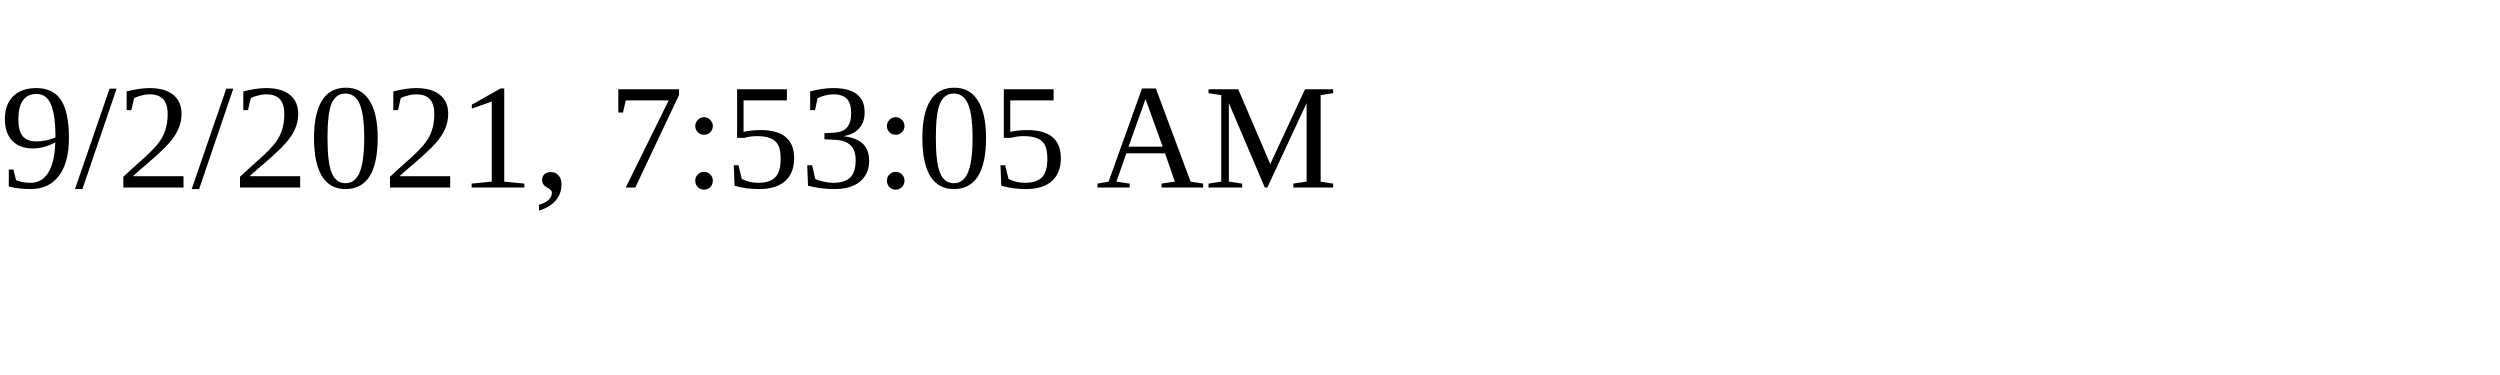
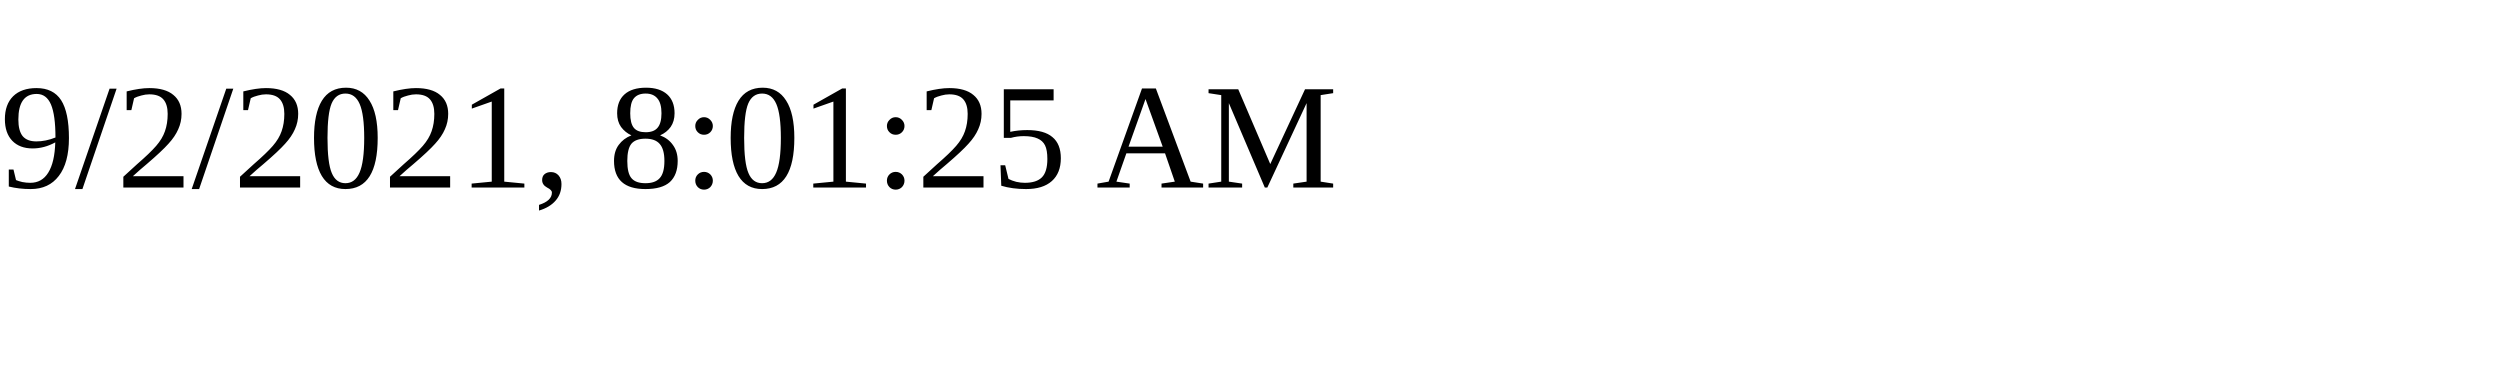
<svg xmlns="http://www.w3.org/2000/svg" height="30" width="200">
-   <text x="0" y="15">9/2/2021, 7:53:05 AM</text>
+   <text x="0" y="15">9/2/2021, 8:01:25 AM</text>
</svg>
